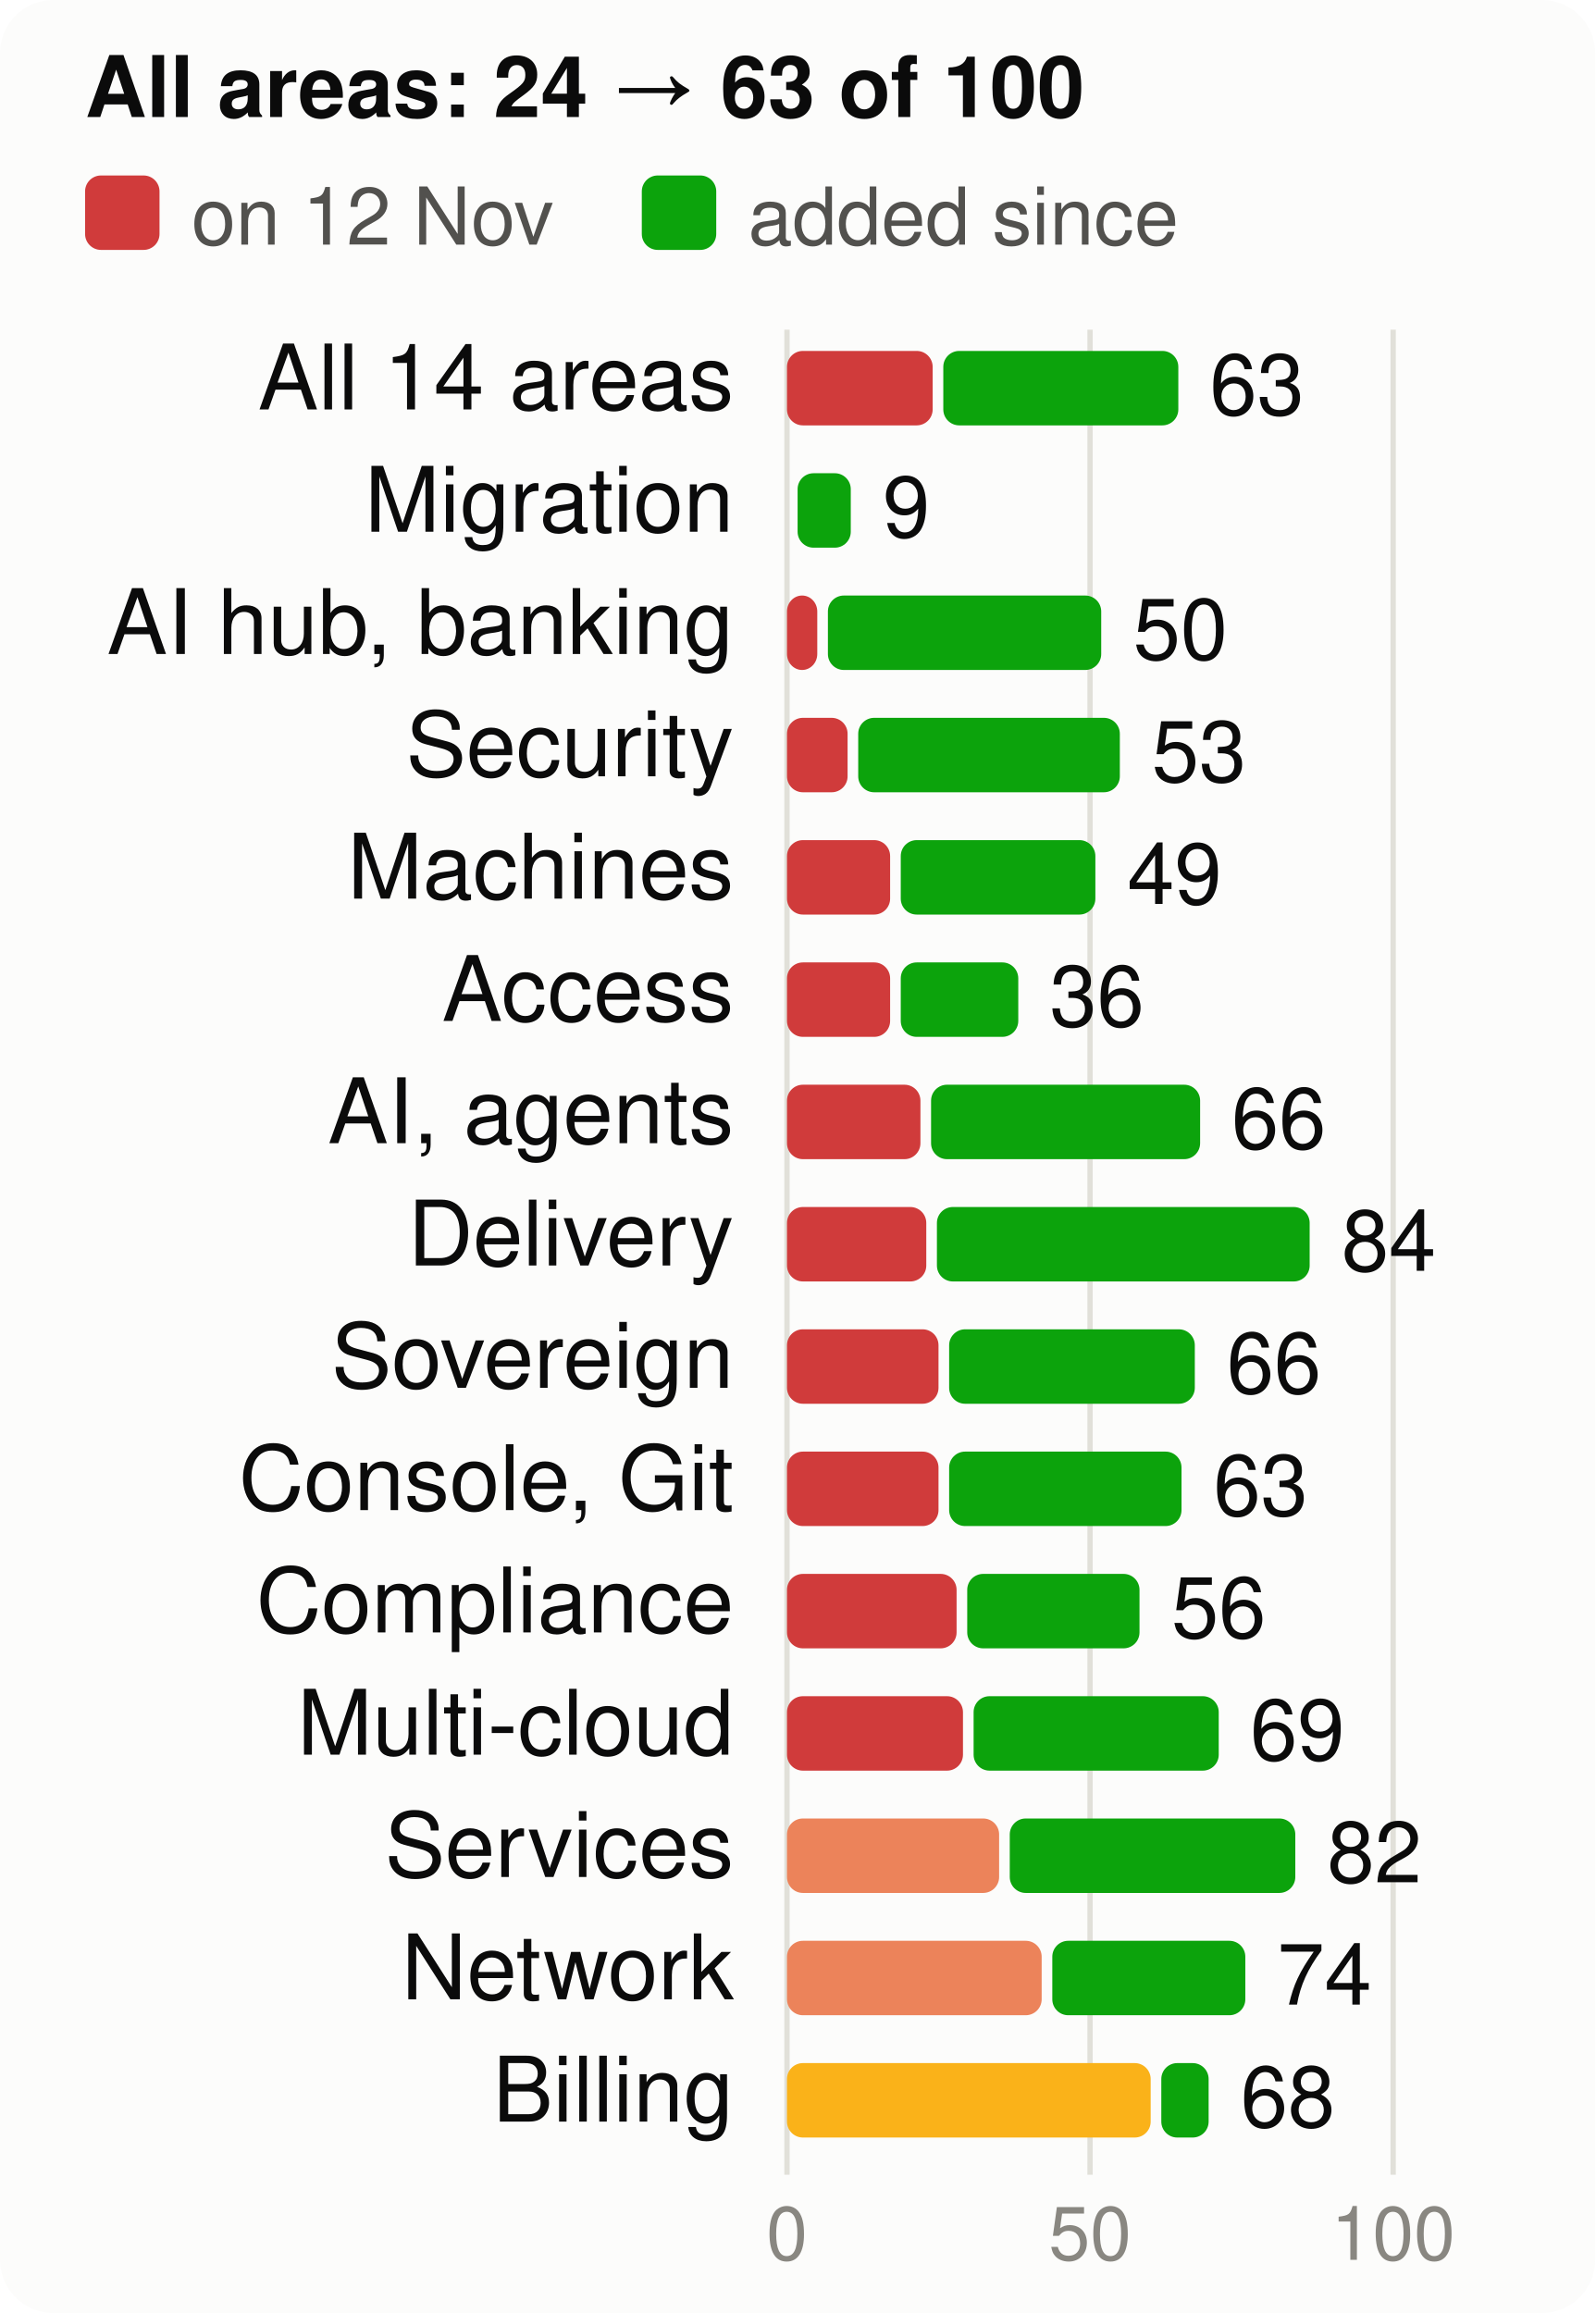
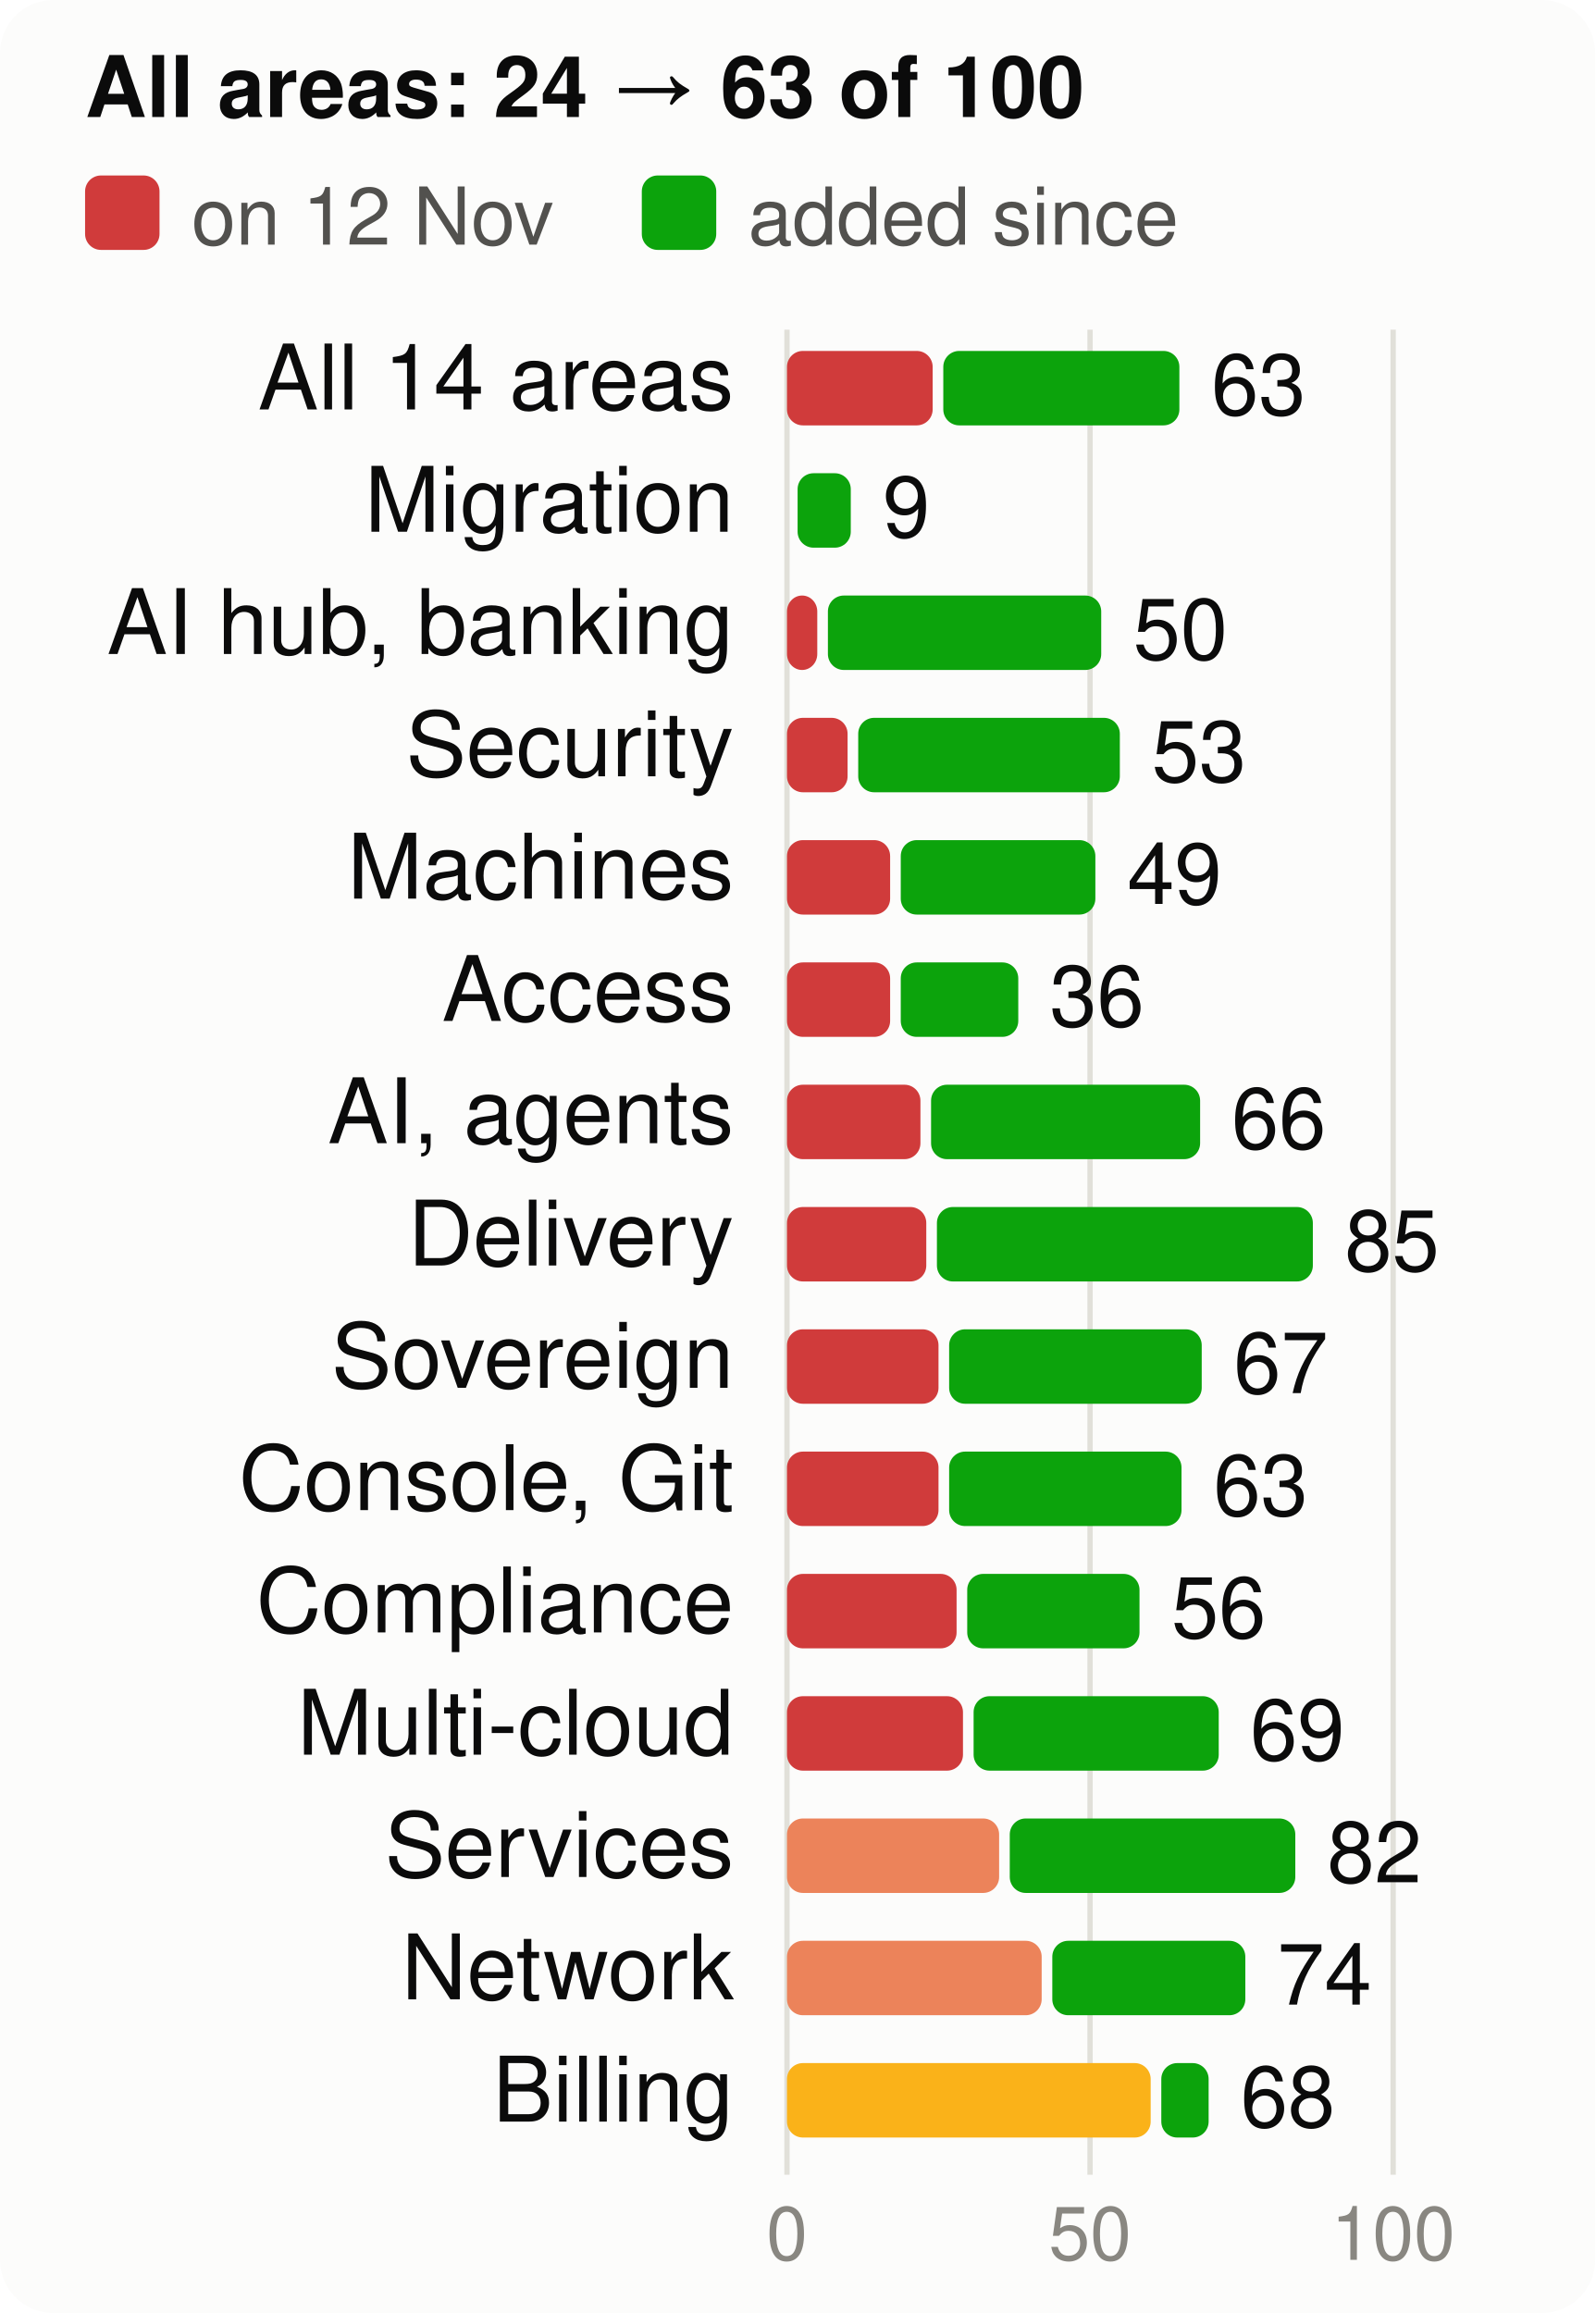
<svg xmlns="http://www.w3.org/2000/svg" viewBox="0 0 300 435" width="300" height="435" font-family="system-ui,-apple-system,Segoe UI,Helvetica,Arial,sans-serif" font-size="18" role="img" aria-label="Score per product area, at the start and now, of 100">
  <style>.h{paint-order:stroke;stroke:#fcfcfb;stroke-width:3px;stroke-linejoin:round}.rg{stroke:#fcfcfb}@media (prefers-color-scheme: dark){.bg{fill:#1a1a19}.t1{fill:#f0efec}.t2{fill:#c3c2b7}.gr{stroke:#2c2c2a}.ax{stroke:#383835}.ld{stroke:#383835}.br{stroke:#c3c2b7}.m{stroke:#3987e5}.dp{stroke:#d95926}.v{stroke:#199e70}.i2{stroke:#c3c2b7}.i1{stroke:#f0efec}.f1{fill:#3987e5}.f2{fill:#d95926}.f3{fill:#199e70}.f4{fill:#c98500}.ev{fill:#c3c2b7}.inv{fill:#1a1a19}.done{fill:#cde2fb}.todo{fill:#52514e}.tile{fill:#262624}.h,.rg{stroke:#1a1a19}}</style>
  <rect width="300" height="435" rx="10" class="bg" fill="#fcfcfb" />
  <text x="16" y="22" class="t1" fill="#0b0b0b" font-size="16" font-weight="700">All areas: 24 → 63 of 100</text>
  <rect x="16" y="33" width="14" height="14" rx="3" class="crit" fill="#d03b3b" />
  <text x="36" y="46" class="t2" fill="#52514e" font-size="15">on 12 Nov</text>
  <rect x="120.7" y="33" width="14" height="14" rx="3" class="gain" fill="#0ca30c" />
  <text x="140.7" y="46" class="t2" fill="#52514e" font-size="15">added since</text>
  <line x1="148.0" x2="148.0" y1="62" y2="409" class="gr" stroke="#e1e0d9" />
  <text x="148.0" y="425" text-anchor="middle" class="t3" fill="#898781" font-size="14">0</text>
  <line x1="205.0" x2="205.0" y1="62" y2="409" class="gr" stroke="#e1e0d9" />
  <text x="205.0" y="425" text-anchor="middle" class="t3" fill="#898781" font-size="14">50</text>
  <line x1="262.0" x2="262.0" y1="62" y2="409" class="gr" stroke="#e1e0d9" />
  <text x="262.0" y="425" text-anchor="middle" class="t3" fill="#898781" font-size="14">100</text>
  <text x="138" y="77" text-anchor="end" class="t1" fill="#0b0b0b" font-size="17">All 14 areas</text>
  <rect x="148" y="66" width="27.4" height="14" rx="3" class="crit" fill="#d03b3b" />
-   <rect x="177.4" y="66" width="44.2" height="14" rx="3" class="gain" fill="#0ca30c" />
-   <text x="227.5" y="78" class="t1" fill="#0b0b0b" font-size="16">63</text>
+   <rect x="177.4" y="66" width="44.4" height="14" rx="3" class="gain" fill="#0ca30c" />
+   <text x="227.8" y="78" class="t1" fill="#0b0b0b" font-size="16">63</text>
  <text x="138" y="100" text-anchor="end" class="t1" fill="#0b0b0b" font-size="17">Migration</text>
  <rect x="150.0" y="89" width="10.0" height="14" rx="3" class="gain" fill="#0ca30c" />
  <text x="166.0" y="101" class="t1" fill="#0b0b0b" font-size="16">9</text>
  <text x="138" y="123" text-anchor="end" class="t1" fill="#0b0b0b" font-size="17">AI hub, banking</text>
  <rect x="148" y="112" width="5.7" height="14" rx="3" class="crit" fill="#d03b3b" />
  <rect x="155.7" y="112" width="51.4" height="14" rx="3" class="gain" fill="#0ca30c" />
  <text x="213.1" y="124" class="t1" fill="#0b0b0b" font-size="16">50</text>
  <text x="138" y="146" text-anchor="end" class="t1" fill="#0b0b0b" font-size="17">Security</text>
  <rect x="148" y="135" width="11.4" height="14" rx="3" class="crit" fill="#d03b3b" />
  <rect x="161.4" y="135" width="49.2" height="14" rx="3" class="gain" fill="#0ca30c" />
  <text x="216.6" y="147" class="t1" fill="#0b0b0b" font-size="16">53</text>
  <text x="138" y="169" text-anchor="end" class="t1" fill="#0b0b0b" font-size="17">Machines</text>
  <rect x="148" y="158" width="19.4" height="14" rx="3" class="crit" fill="#d03b3b" />
  <rect x="169.4" y="158" width="36.6" height="14" rx="3" class="gain" fill="#0ca30c" />
  <text x="212.0" y="170" class="t1" fill="#0b0b0b" font-size="16">49</text>
  <text x="138" y="192" text-anchor="end" class="t1" fill="#0b0b0b" font-size="17">Access</text>
  <rect x="148" y="181" width="19.4" height="14" rx="3" class="crit" fill="#d03b3b" />
  <rect x="169.4" y="181" width="22.1" height="14" rx="3" class="gain" fill="#0ca30c" />
  <text x="197.4" y="193" class="t1" fill="#0b0b0b" font-size="16">36</text>
  <text x="138" y="215" text-anchor="end" class="t1" fill="#0b0b0b" font-size="17">AI, agents</text>
  <rect x="148" y="204" width="25.1" height="14" rx="3" class="crit" fill="#d03b3b" />
  <rect x="175.1" y="204" width="50.6" height="14" rx="3" class="gain" fill="#0ca30c" />
  <text x="231.6" y="216" class="t1" fill="#0b0b0b" font-size="16">66</text>
  <text x="138" y="238" text-anchor="end" class="t1" fill="#0b0b0b" font-size="17">Delivery</text>
  <rect x="148" y="227" width="26.2" height="14" rx="3" class="crit" fill="#d03b3b" />
-   <rect x="176.2" y="227" width="70.1" height="14" rx="3" class="gain" fill="#0ca30c" />
-   <text x="252.3" y="239" class="t1" fill="#0b0b0b" font-size="16">84</text>
+   <rect x="176.2" y="227" width="70.7" height="14" rx="3" class="gain" fill="#0ca30c" />
+   <text x="252.9" y="239" class="t1" fill="#0b0b0b" font-size="16">85</text>
  <text x="138" y="261" text-anchor="end" class="t1" fill="#0b0b0b" font-size="17">Sovereign</text>
  <rect x="148" y="250" width="28.5" height="14" rx="3" class="crit" fill="#d03b3b" />
-   <rect x="178.5" y="250" width="46.2" height="14" rx="3" class="gain" fill="#0ca30c" />
-   <text x="230.7" y="262" class="t1" fill="#0b0b0b" font-size="16">66</text>
+   <rect x="178.5" y="250" width="47.5" height="14" rx="3" class="gain" fill="#0ca30c" />
+   <text x="232.0" y="262" class="t1" fill="#0b0b0b" font-size="16">67</text>
  <text x="138" y="284" text-anchor="end" class="t1" fill="#0b0b0b" font-size="17">Console, Git</text>
  <rect x="148" y="273" width="28.5" height="14" rx="3" class="crit" fill="#d03b3b" />
  <rect x="178.5" y="273" width="43.7" height="14" rx="3" class="gain" fill="#0ca30c" />
  <text x="228.2" y="285" class="t1" fill="#0b0b0b" font-size="16">63</text>
  <text x="138" y="307" text-anchor="end" class="t1" fill="#0b0b0b" font-size="17">Compliance</text>
  <rect x="148" y="296" width="31.9" height="14" rx="3" class="crit" fill="#d03b3b" />
  <rect x="181.9" y="296" width="32.4" height="14" rx="3" class="gain" fill="#0ca30c" />
  <text x="220.3" y="308" class="t1" fill="#0b0b0b" font-size="16">56</text>
  <text x="138" y="330" text-anchor="end" class="t1" fill="#0b0b0b" font-size="17">Multi-cloud</text>
  <rect x="148" y="319" width="33.1" height="14" rx="3" class="crit" fill="#d03b3b" />
  <rect x="183.1" y="319" width="46.1" height="14" rx="3" class="gain" fill="#0ca30c" />
  <text x="235.1" y="331" class="t1" fill="#0b0b0b" font-size="16">69</text>
  <text x="138" y="353" text-anchor="end" class="t1" fill="#0b0b0b" font-size="17">Services</text>
  <rect x="148" y="342" width="39.9" height="14" rx="3" class="ser" fill="#ec835a" />
  <rect x="189.9" y="342" width="53.7" height="14" rx="3" class="gain" fill="#0ca30c" />
  <text x="249.6" y="354" class="t1" fill="#0b0b0b" font-size="16">82</text>
  <text x="138" y="376" text-anchor="end" class="t1" fill="#0b0b0b" font-size="17">Network</text>
  <rect x="148" y="365" width="47.9" height="14" rx="3" class="ser" fill="#ec835a" />
  <rect x="197.9" y="365" width="36.3" height="14" rx="3" class="gain" fill="#0ca30c" />
  <text x="240.2" y="377" class="t1" fill="#0b0b0b" font-size="16">74</text>
  <text x="138" y="399" text-anchor="end" class="t1" fill="#0b0b0b" font-size="17">Billing</text>
  <rect x="148" y="388" width="68.4" height="14" rx="3" class="warn" fill="#fab219" />
  <rect x="218.4" y="388" width="8.9" height="14" rx="3" class="gain" fill="#0ca30c" />
  <text x="233.3" y="400" class="t1" fill="#0b0b0b" font-size="16">68</text>
</svg>
